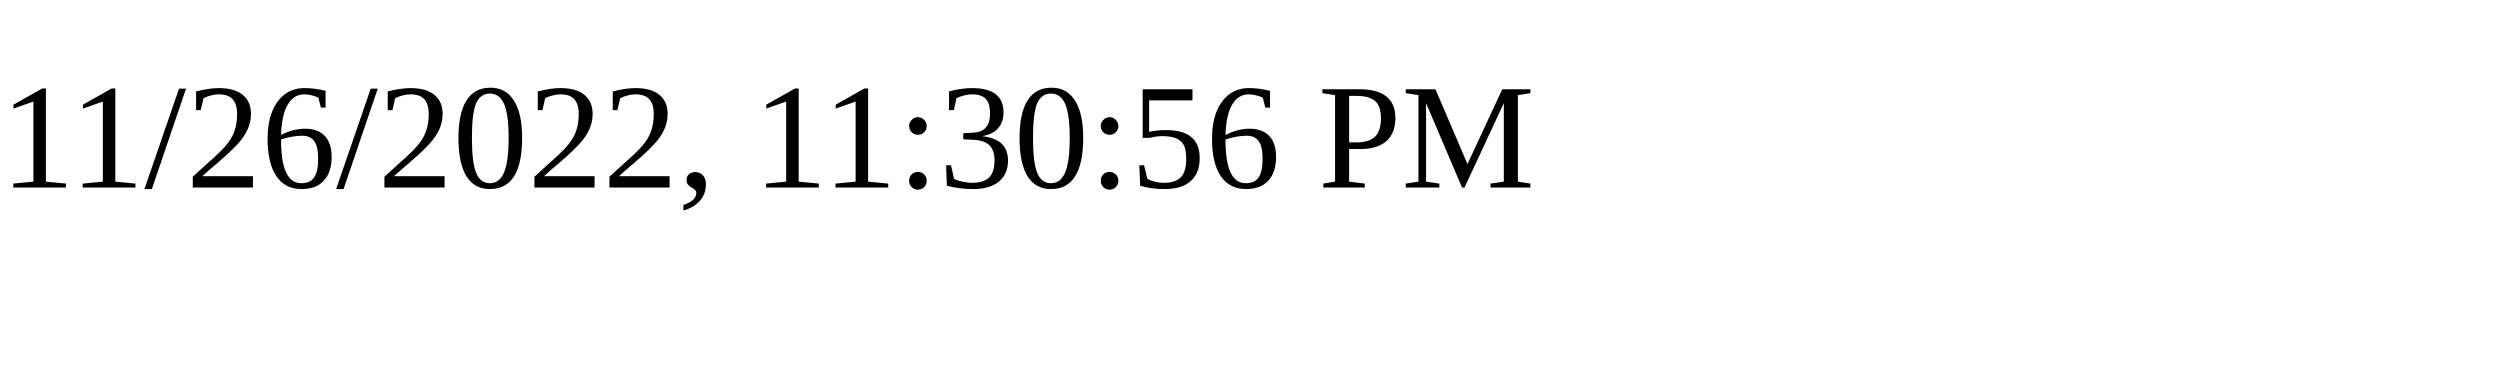
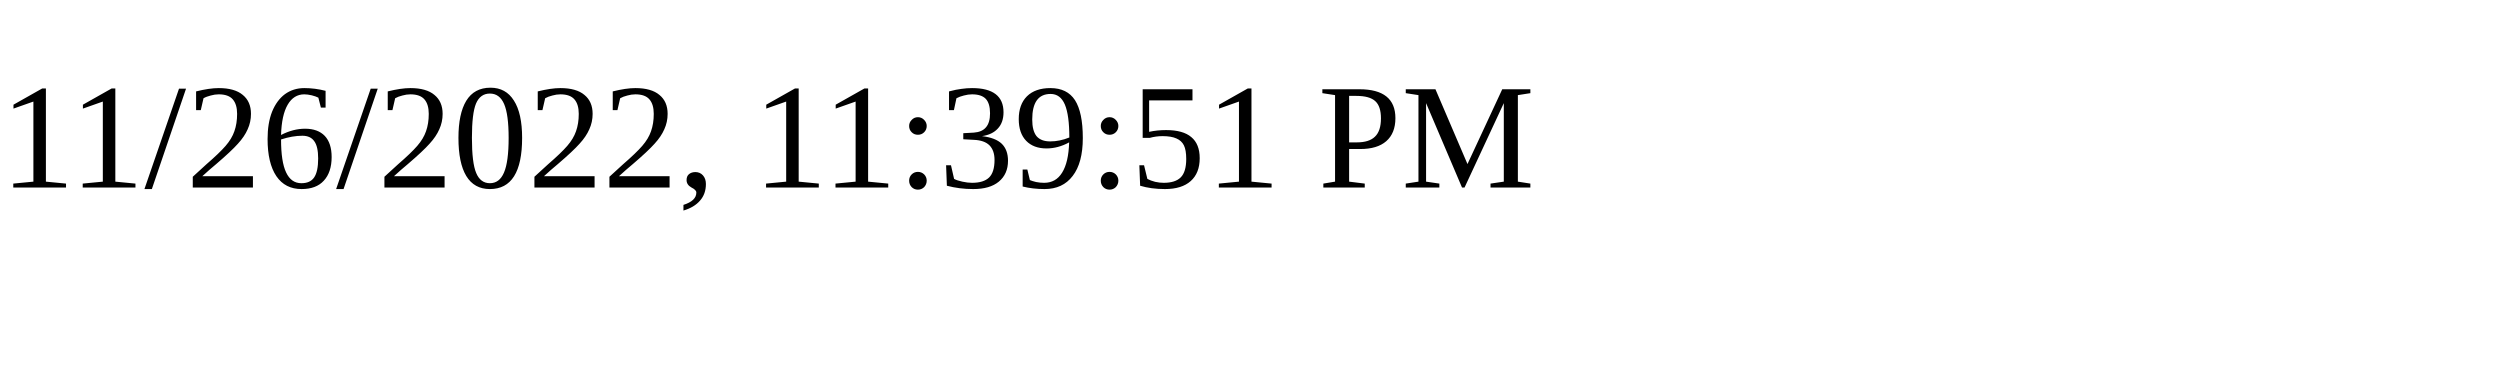
<svg xmlns="http://www.w3.org/2000/svg" height="30" width="200">
-   <text x="0" y="15">11/26/2022, 11:30:56 PM</text>
+   <text x="0" y="15">11/26/2022, 11:39:51 PM</text>
</svg>
